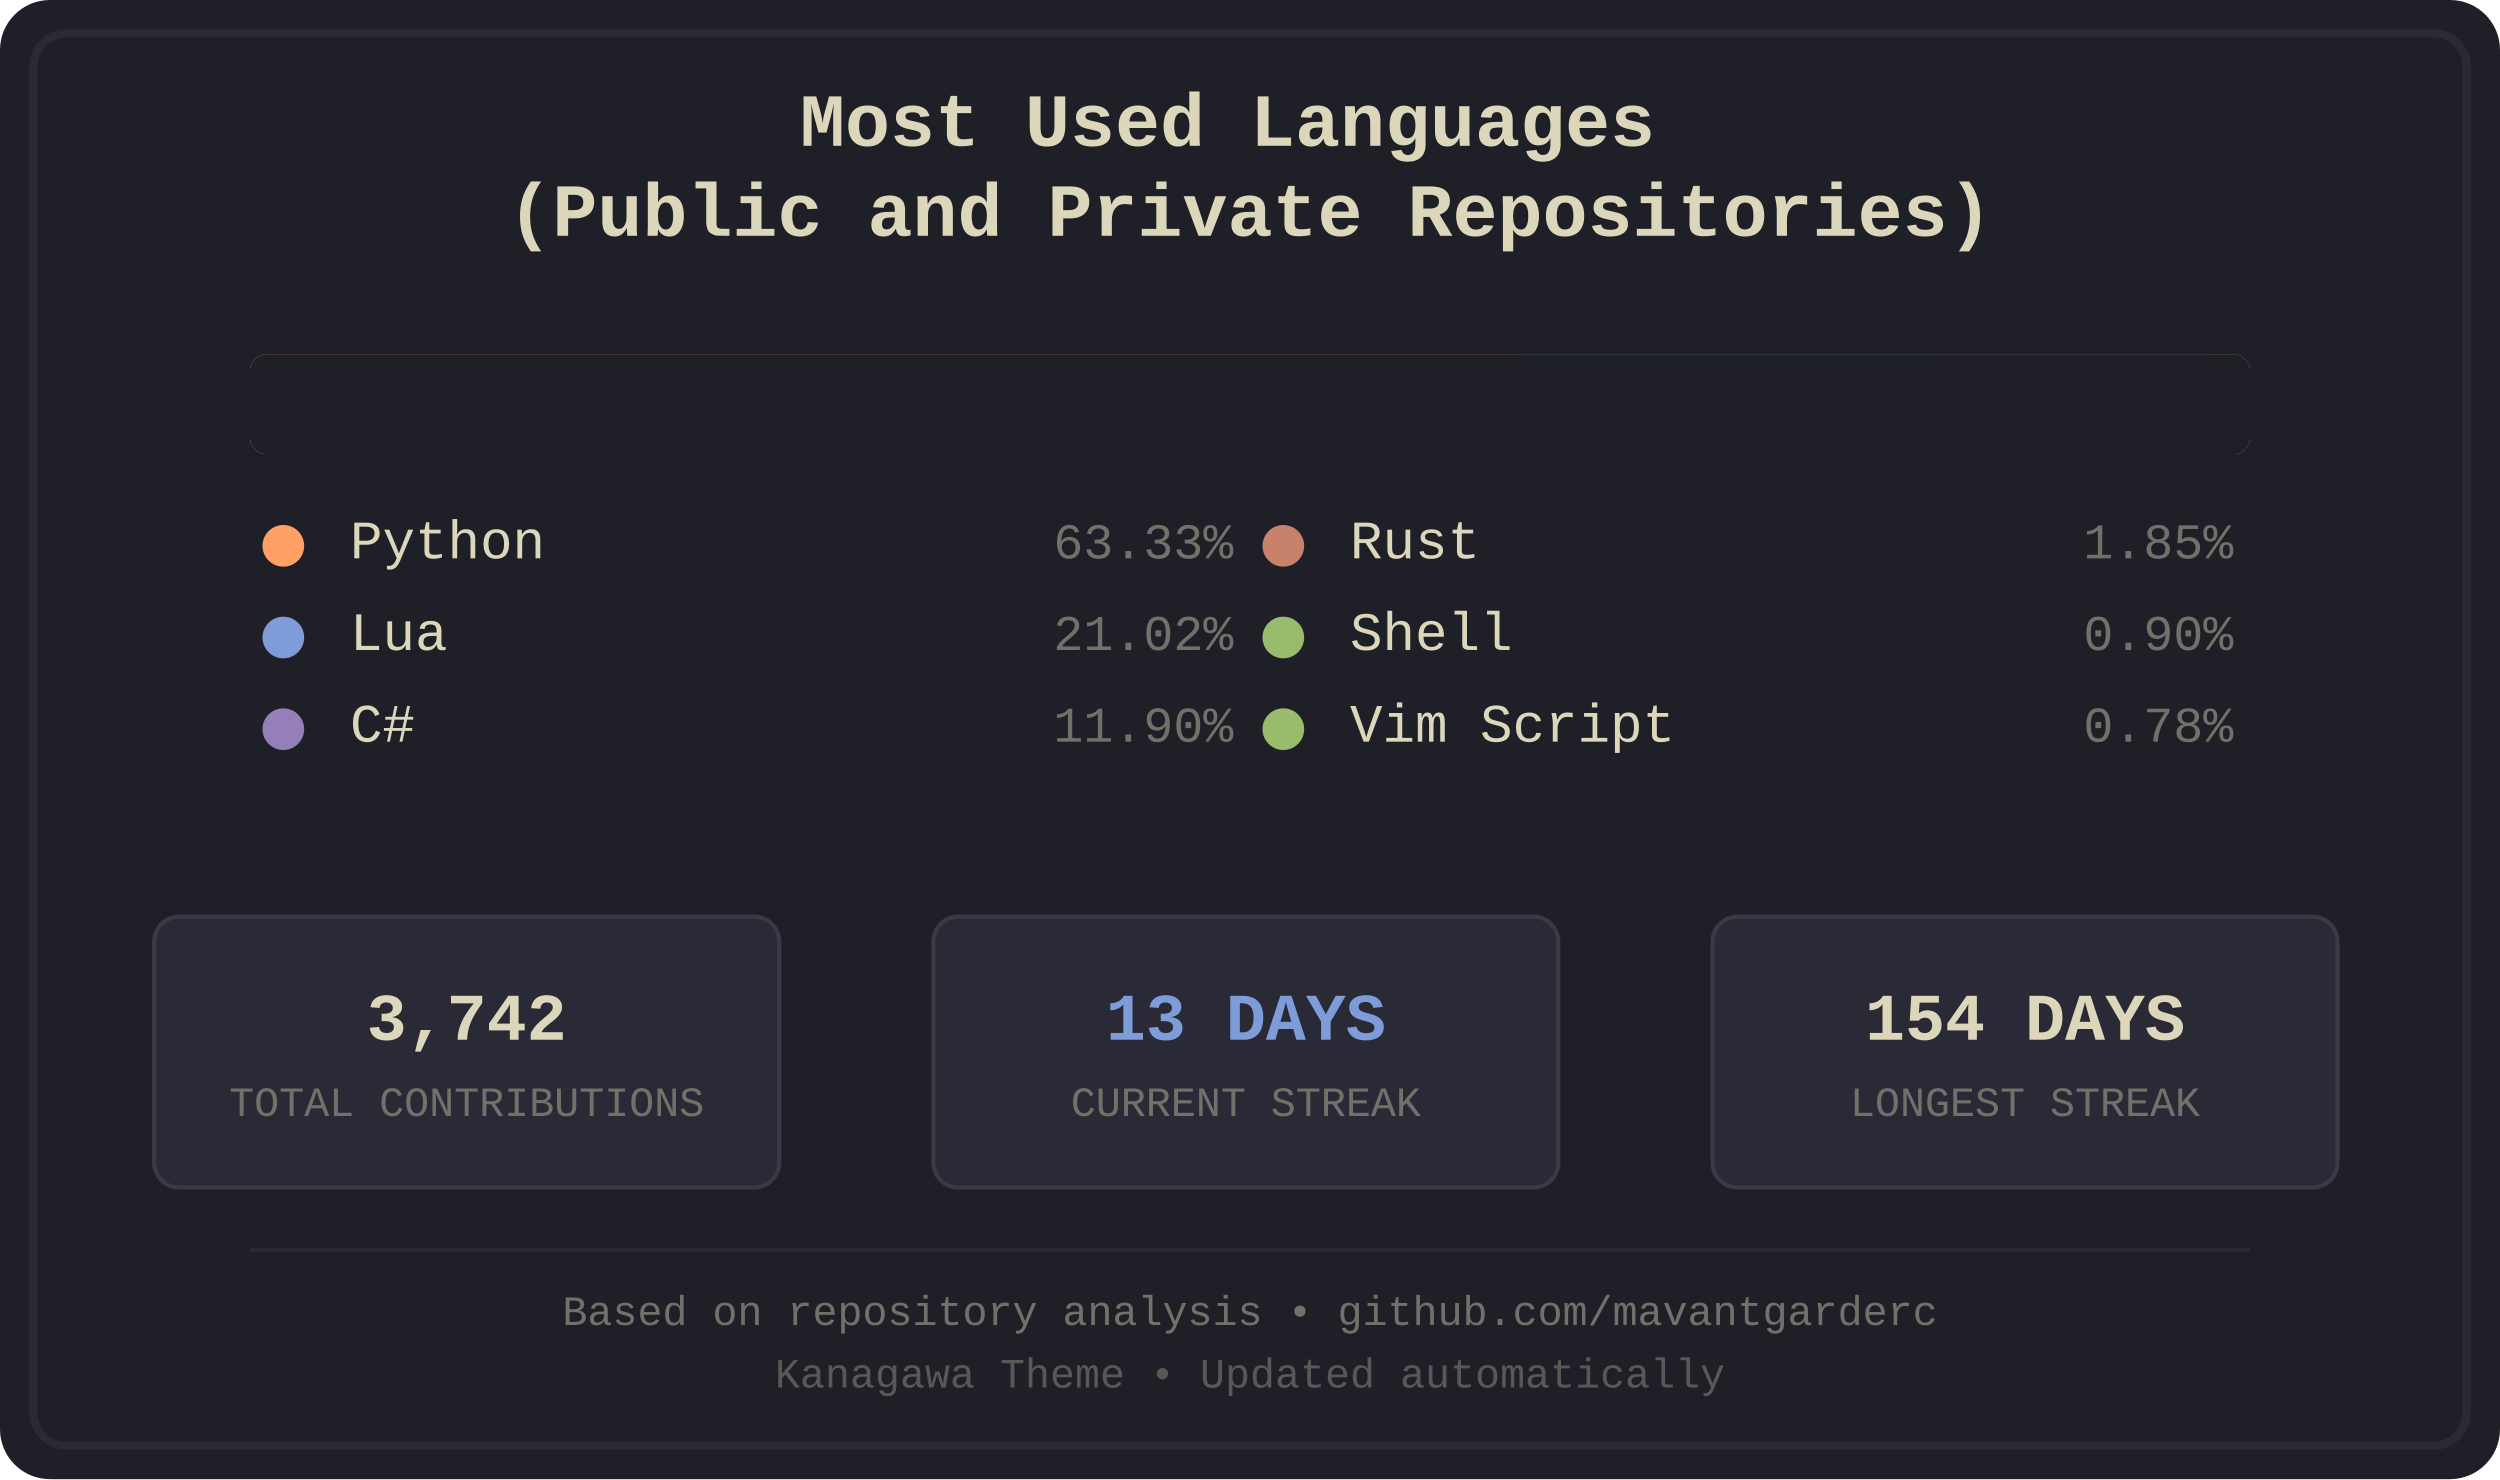
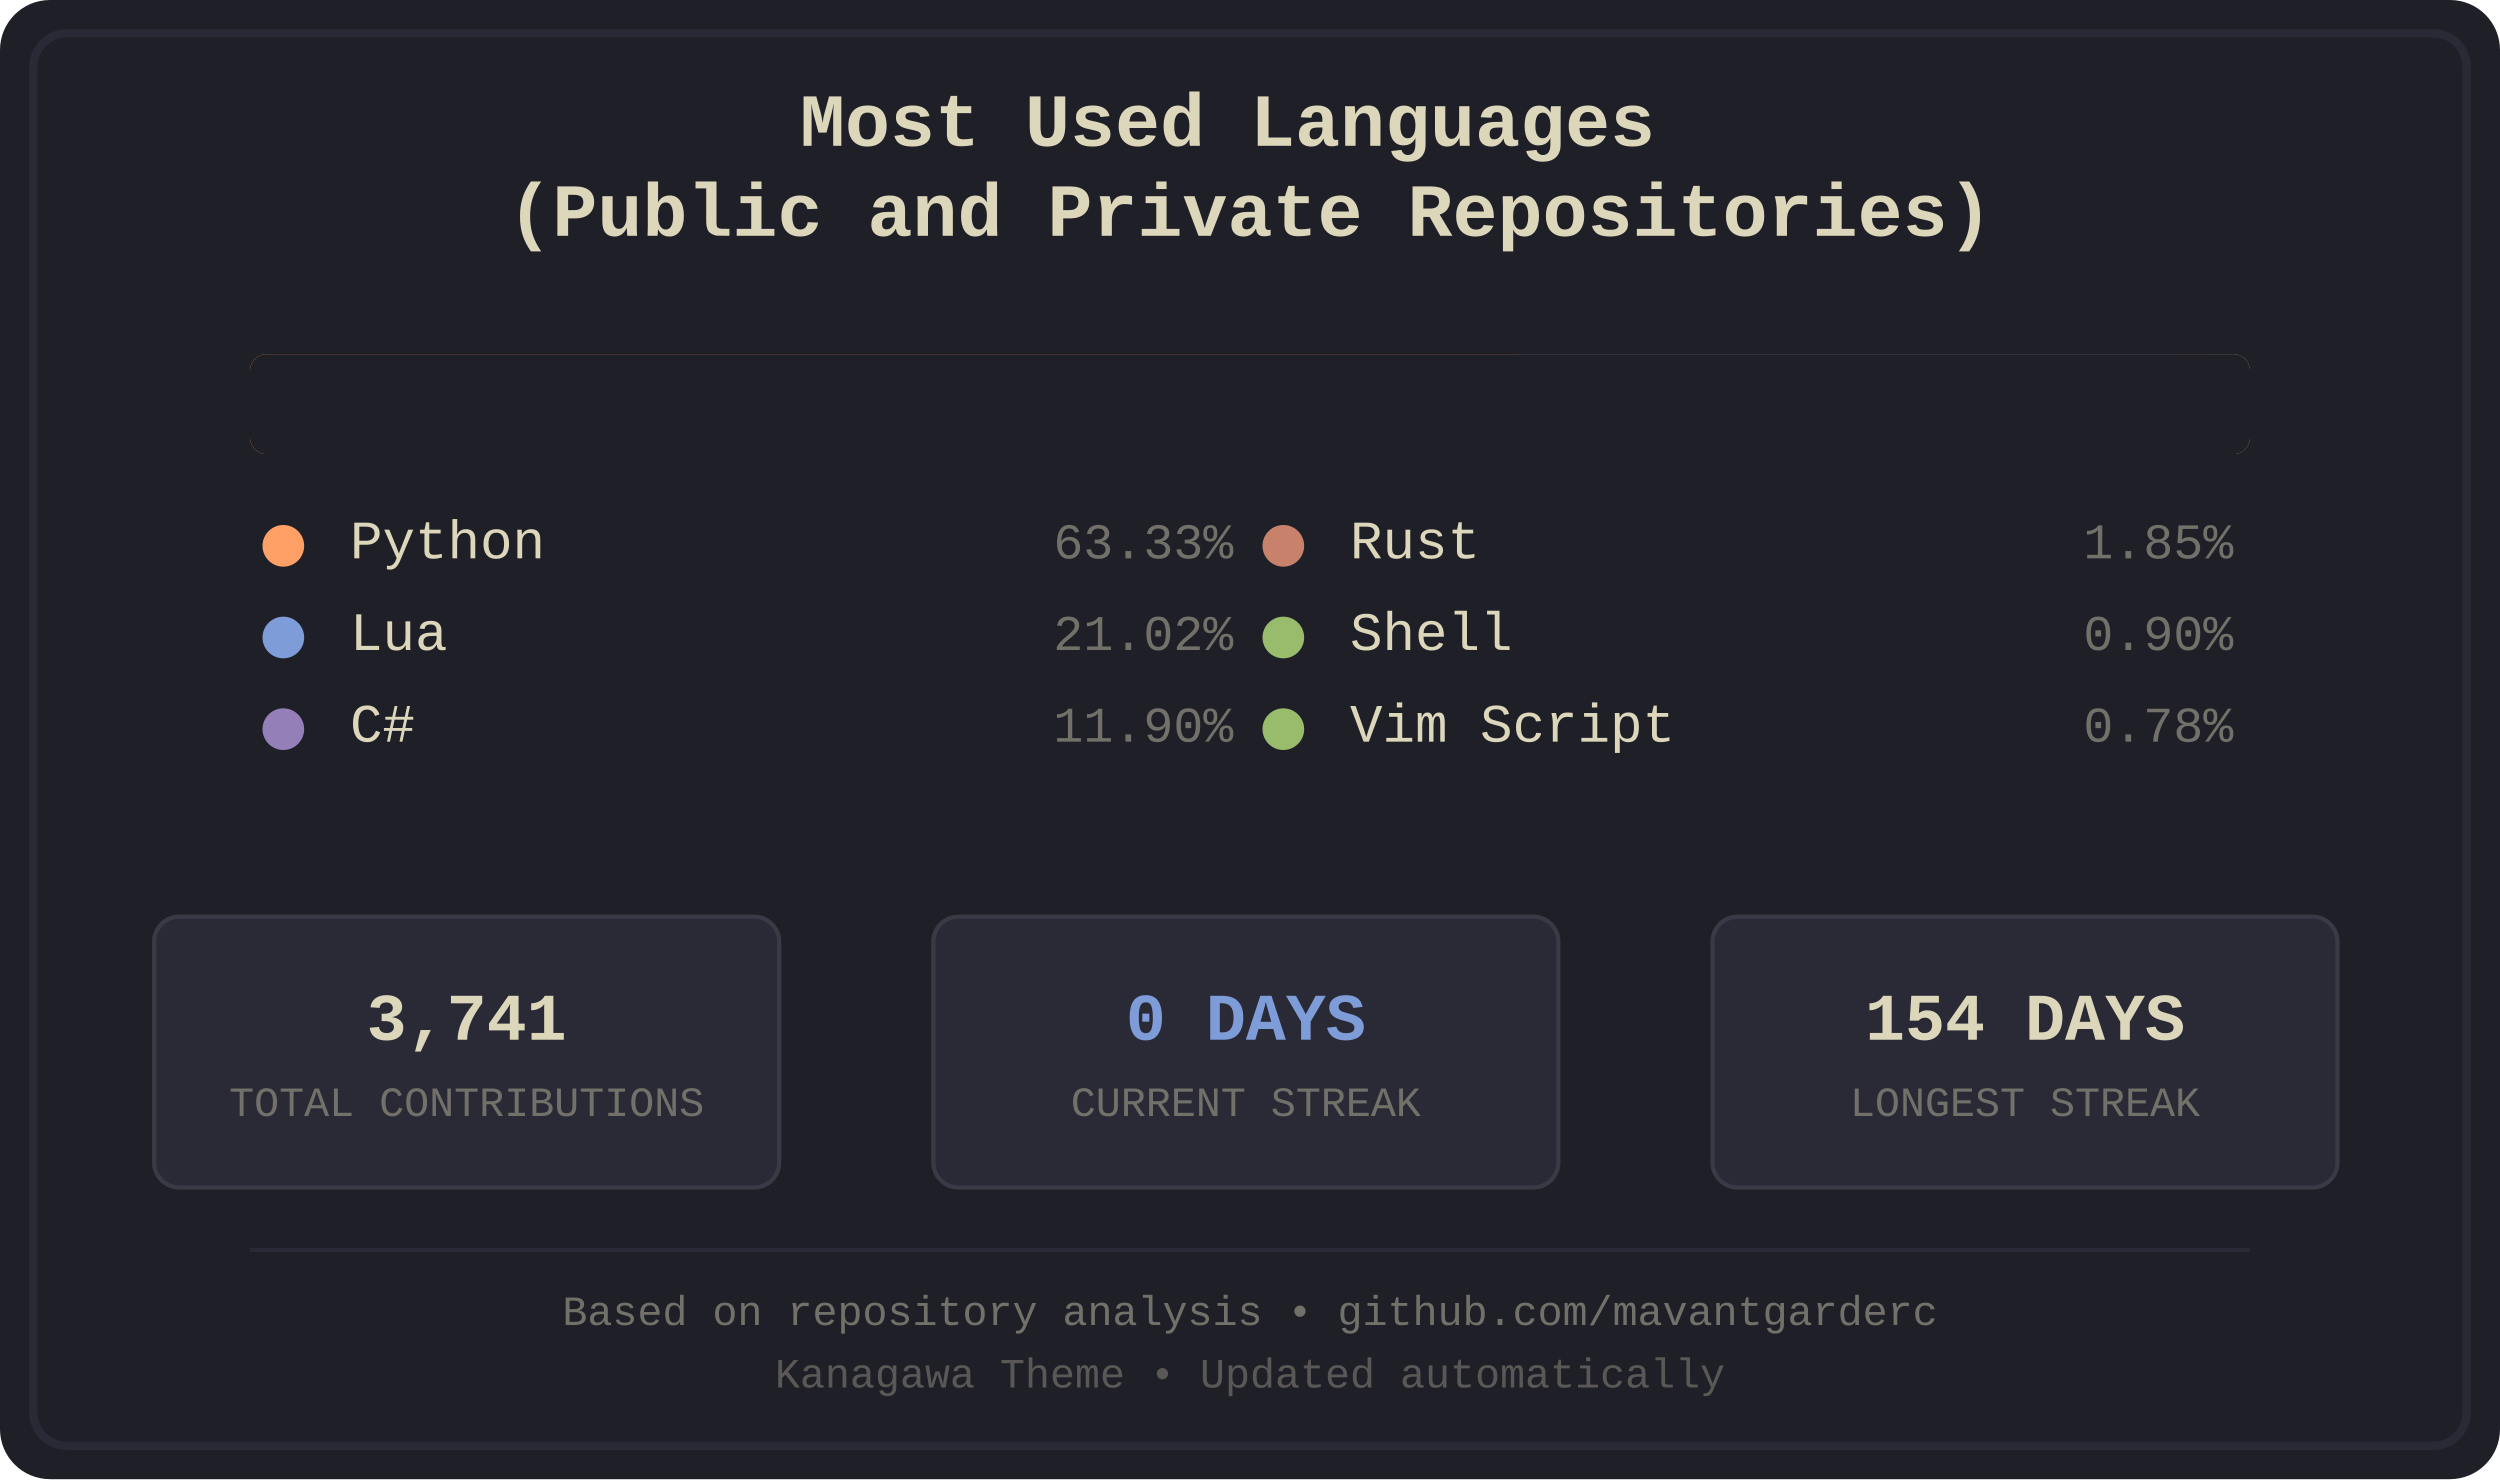
<svg xmlns="http://www.w3.org/2000/svg" width="600" height="355" viewBox="0 0 600 355">
  <defs>
    <style>
.bg-primary { fill: #1f1f28; }
.bg-secondary { fill: #16161d; }
.fg-primary { fill: #dcd7ba; }
.fg-secondary { fill: #727169; }
.border { stroke: #2a2a37; }
.font-title { font-family: 'Courier New', monospace; font-size: 18px; font-weight: bold; }
.font-lang { font-family: 'Courier New', monospace; font-size: 13px; }
.font-percent { font-family: 'Courier New', monospace; font-size: 12px; }
.font-footer { font-family: 'Courier New', monospace; font-size: 10px; }
.stat-box { fill: #2a2a37; stroke: #3a3a47; stroke-width: 1; rx: 6; ry: 6; }
.stat-value { font-family: 'Courier New', monospace; font-size: 16px; font-weight: bold; }
.stat-label { font-family: 'Courier New', monospace; font-size: 10px; }
.python { fill: #ffa066; }
.lua { fill: #7e9cd8; }
.csharp { fill: #957fb8; }
.rust { fill: #c8826b; }
.shell { fill: #98bb6c; }
.vimscript { fill: #98bb6c; }
</style>
    <clipPath id="barClip">
      <rect x="60" y="85" width="480" height="24" rx="4" ry="4" />
    </clipPath>
  </defs>
  <rect width="600" height="355" fill="#1f1f28" rx="12" />
  <rect x="8" y="8" width="584" height="339" fill="none" stroke="#2a2a37" stroke-width="2" rx="8" />
  <text x="300.0" y="35" text-anchor="middle" fill="#dcd7ba" class="font-title">
    <tspan x="300.0" dy="0">Most Used Languages</tspan>
    <tspan x="300.0" dy="1.2em">(Public and Private Repositories)</tspan>
  </text>
  <g id="language-bar" clip-path="url(#barClip)" shape-rendering="crispEdges">
    <rect x="60" y="85" width="304" height="24" class="python" />
    <rect x="364" y="85" width="101" height="24" class="lua" />
    <rect x="465" y="85" width="57" height="24" class="csharp" />
    <rect x="522" y="85" width="9" height="24" class="rust" />
    <rect x="531" y="85" width="5" height="24" class="shell" />
    <rect x="536" y="85" width="4" height="24" class="vimscript" />
  </g>
  <rect x="60" y="85" width="480" height="24" fill="#1f1f28" rx="4">
    <animate attributeName="width" from="480" to="0" dur="1.2s" fill="freeze" />
  </rect>
  <g transform="translate(60.0, 134)">
    <circle cx="8" cy="-3" r="5" class="python" />
    <text x="24" y="0" class="fg-primary font-lang">Python</text>
    <text x="236.0" y="0" class="fg-secondary font-percent" text-anchor="end">63.33%</text>
  </g>
  <g transform="translate(60.0, 156)">
    <circle cx="8" cy="-3" r="5" class="lua" />
    <text x="24" y="0" class="fg-primary font-lang">Lua</text>
    <text x="236.0" y="0" class="fg-secondary font-percent" text-anchor="end">21.02%</text>
  </g>
  <g transform="translate(60.0, 178)">
    <circle cx="8" cy="-3" r="5" class="csharp" />
    <text x="24" y="0" class="fg-primary font-lang">C#</text>
    <text x="236.0" y="0" class="fg-secondary font-percent" text-anchor="end">11.90%</text>
  </g>
  <g transform="translate(300.0, 134)">
    <circle cx="8" cy="-3" r="5" class="rust" />
    <text x="24" y="0" class="fg-primary font-lang">Rust</text>
    <text x="236.0" y="0" class="fg-secondary font-percent" text-anchor="end">1.85%</text>
  </g>
  <g transform="translate(300.0, 156)">
    <circle cx="8" cy="-3" r="5" class="shell" />
    <text x="24" y="0" class="fg-primary font-lang">Shell</text>
    <text x="236.0" y="0" class="fg-secondary font-percent" text-anchor="end">0.90%</text>
  </g>
  <g transform="translate(300.0, 178)">
    <circle cx="8" cy="-3" r="5" class="vimscript" />
    <text x="24" y="0" class="fg-primary font-lang">Vim Script</text>
    <text x="236.0" y="0" class="fg-secondary font-percent" text-anchor="end">0.78%</text>
  </g>
  <rect x="37" y="220" width="150" height="65" class="stat-box" />
-   <text x="112.0" y="245" text-anchor="middle" dominant-baseline="middle" fill="#dcd7ba" class="stat-value">3,742</text>
+   <text x="112.0" y="245" text-anchor="middle" dominant-baseline="middle" fill="#dcd7ba" class="stat-value">3,741</text>
  <text x="112.0" y="265" text-anchor="middle" dominant-baseline="middle" fill="#727169" class="stat-label">TOTAL CONTRIBUTIONS</text>
  <rect x="224" y="220" width="150" height="65" class="stat-box" />
-   <text x="299.0" y="245" text-anchor="middle" dominant-baseline="middle" fill="#7e9cd8" class="stat-value">13 DAYS</text>
+   <text x="299.0" y="245" text-anchor="middle" dominant-baseline="middle" fill="#7e9cd8" class="stat-value">0 DAYS</text>
  <text x="299.0" y="265" text-anchor="middle" dominant-baseline="middle" fill="#727169" class="stat-label">CURRENT STREAK</text>
  <rect x="411" y="220" width="150" height="65" class="stat-box" />
  <text x="486.0" y="245" text-anchor="middle" dominant-baseline="middle" fill="#dcd7ba" class="stat-value">154 DAYS</text>
  <text x="486.0" y="265" text-anchor="middle" dominant-baseline="middle" fill="#727169" class="stat-label">LONGEST STREAK</text>
  <line x1="60" y1="300" x2="540" y2="300" stroke="#2a2a37" stroke-width="1" />
  <text x="300.0" y="318" text-anchor="middle" class="fg-secondary font-footer">Based on repository analysis • github.com/mavantgarderc</text>
  <text x="300.0" y="333" text-anchor="middle" class="fg-secondary font-footer" opacity="0.7">Kanagawa Theme • Updated automatically</text>
</svg>
